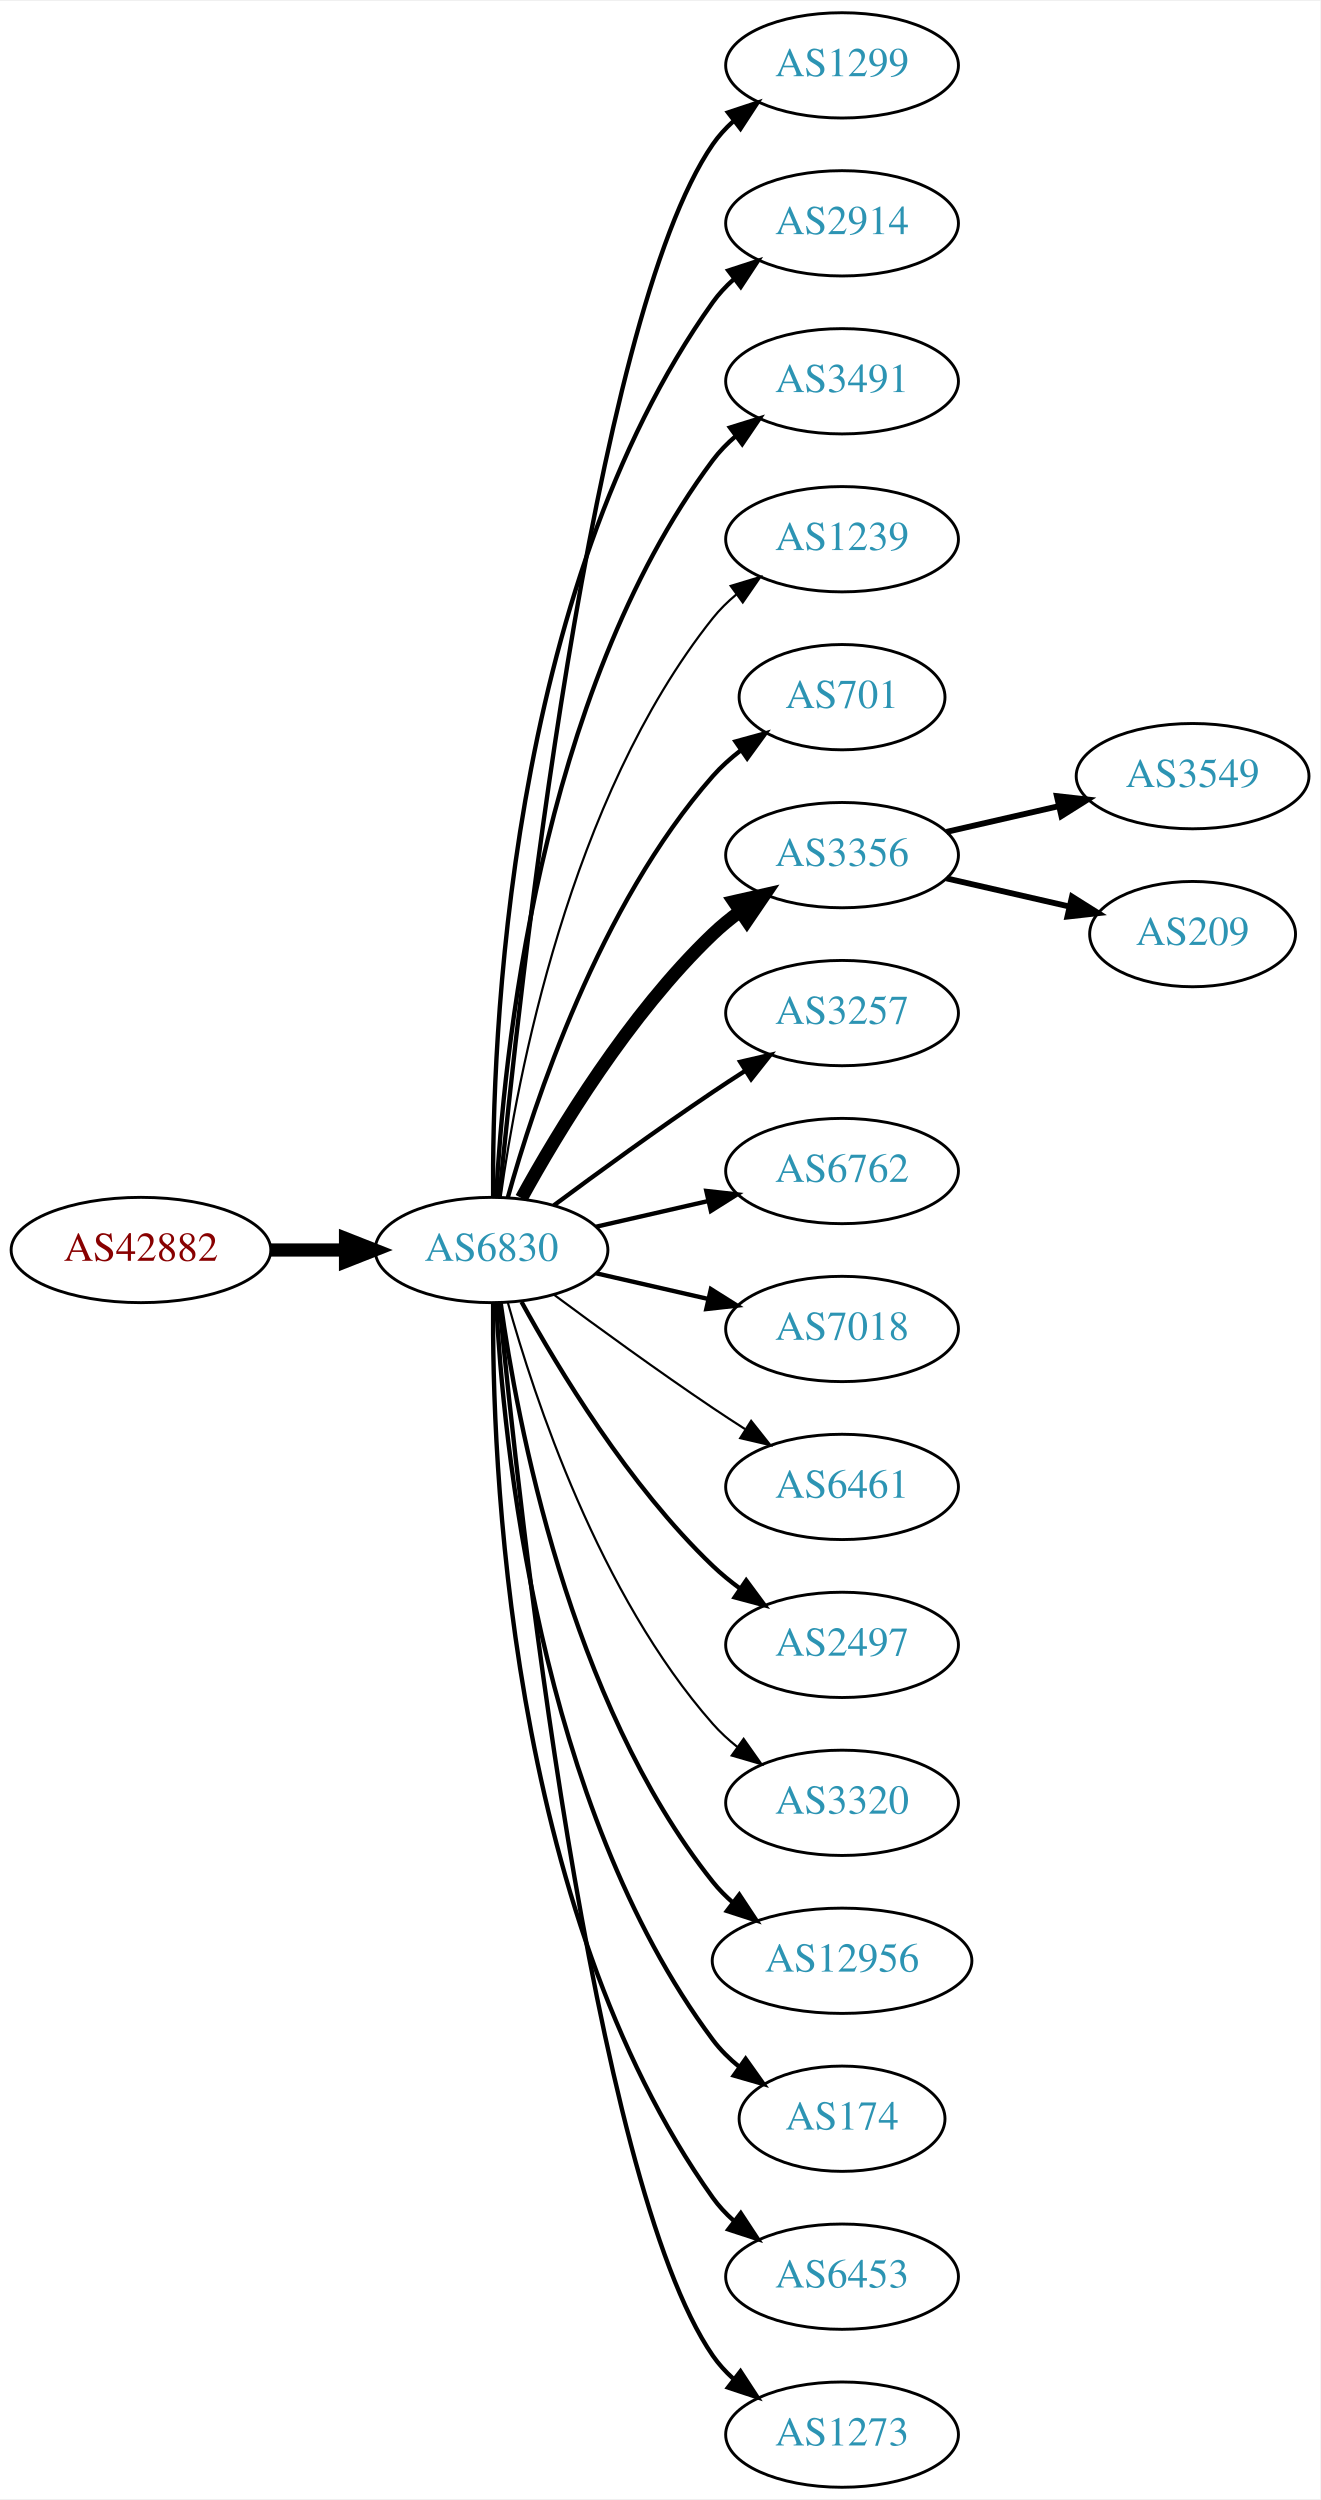
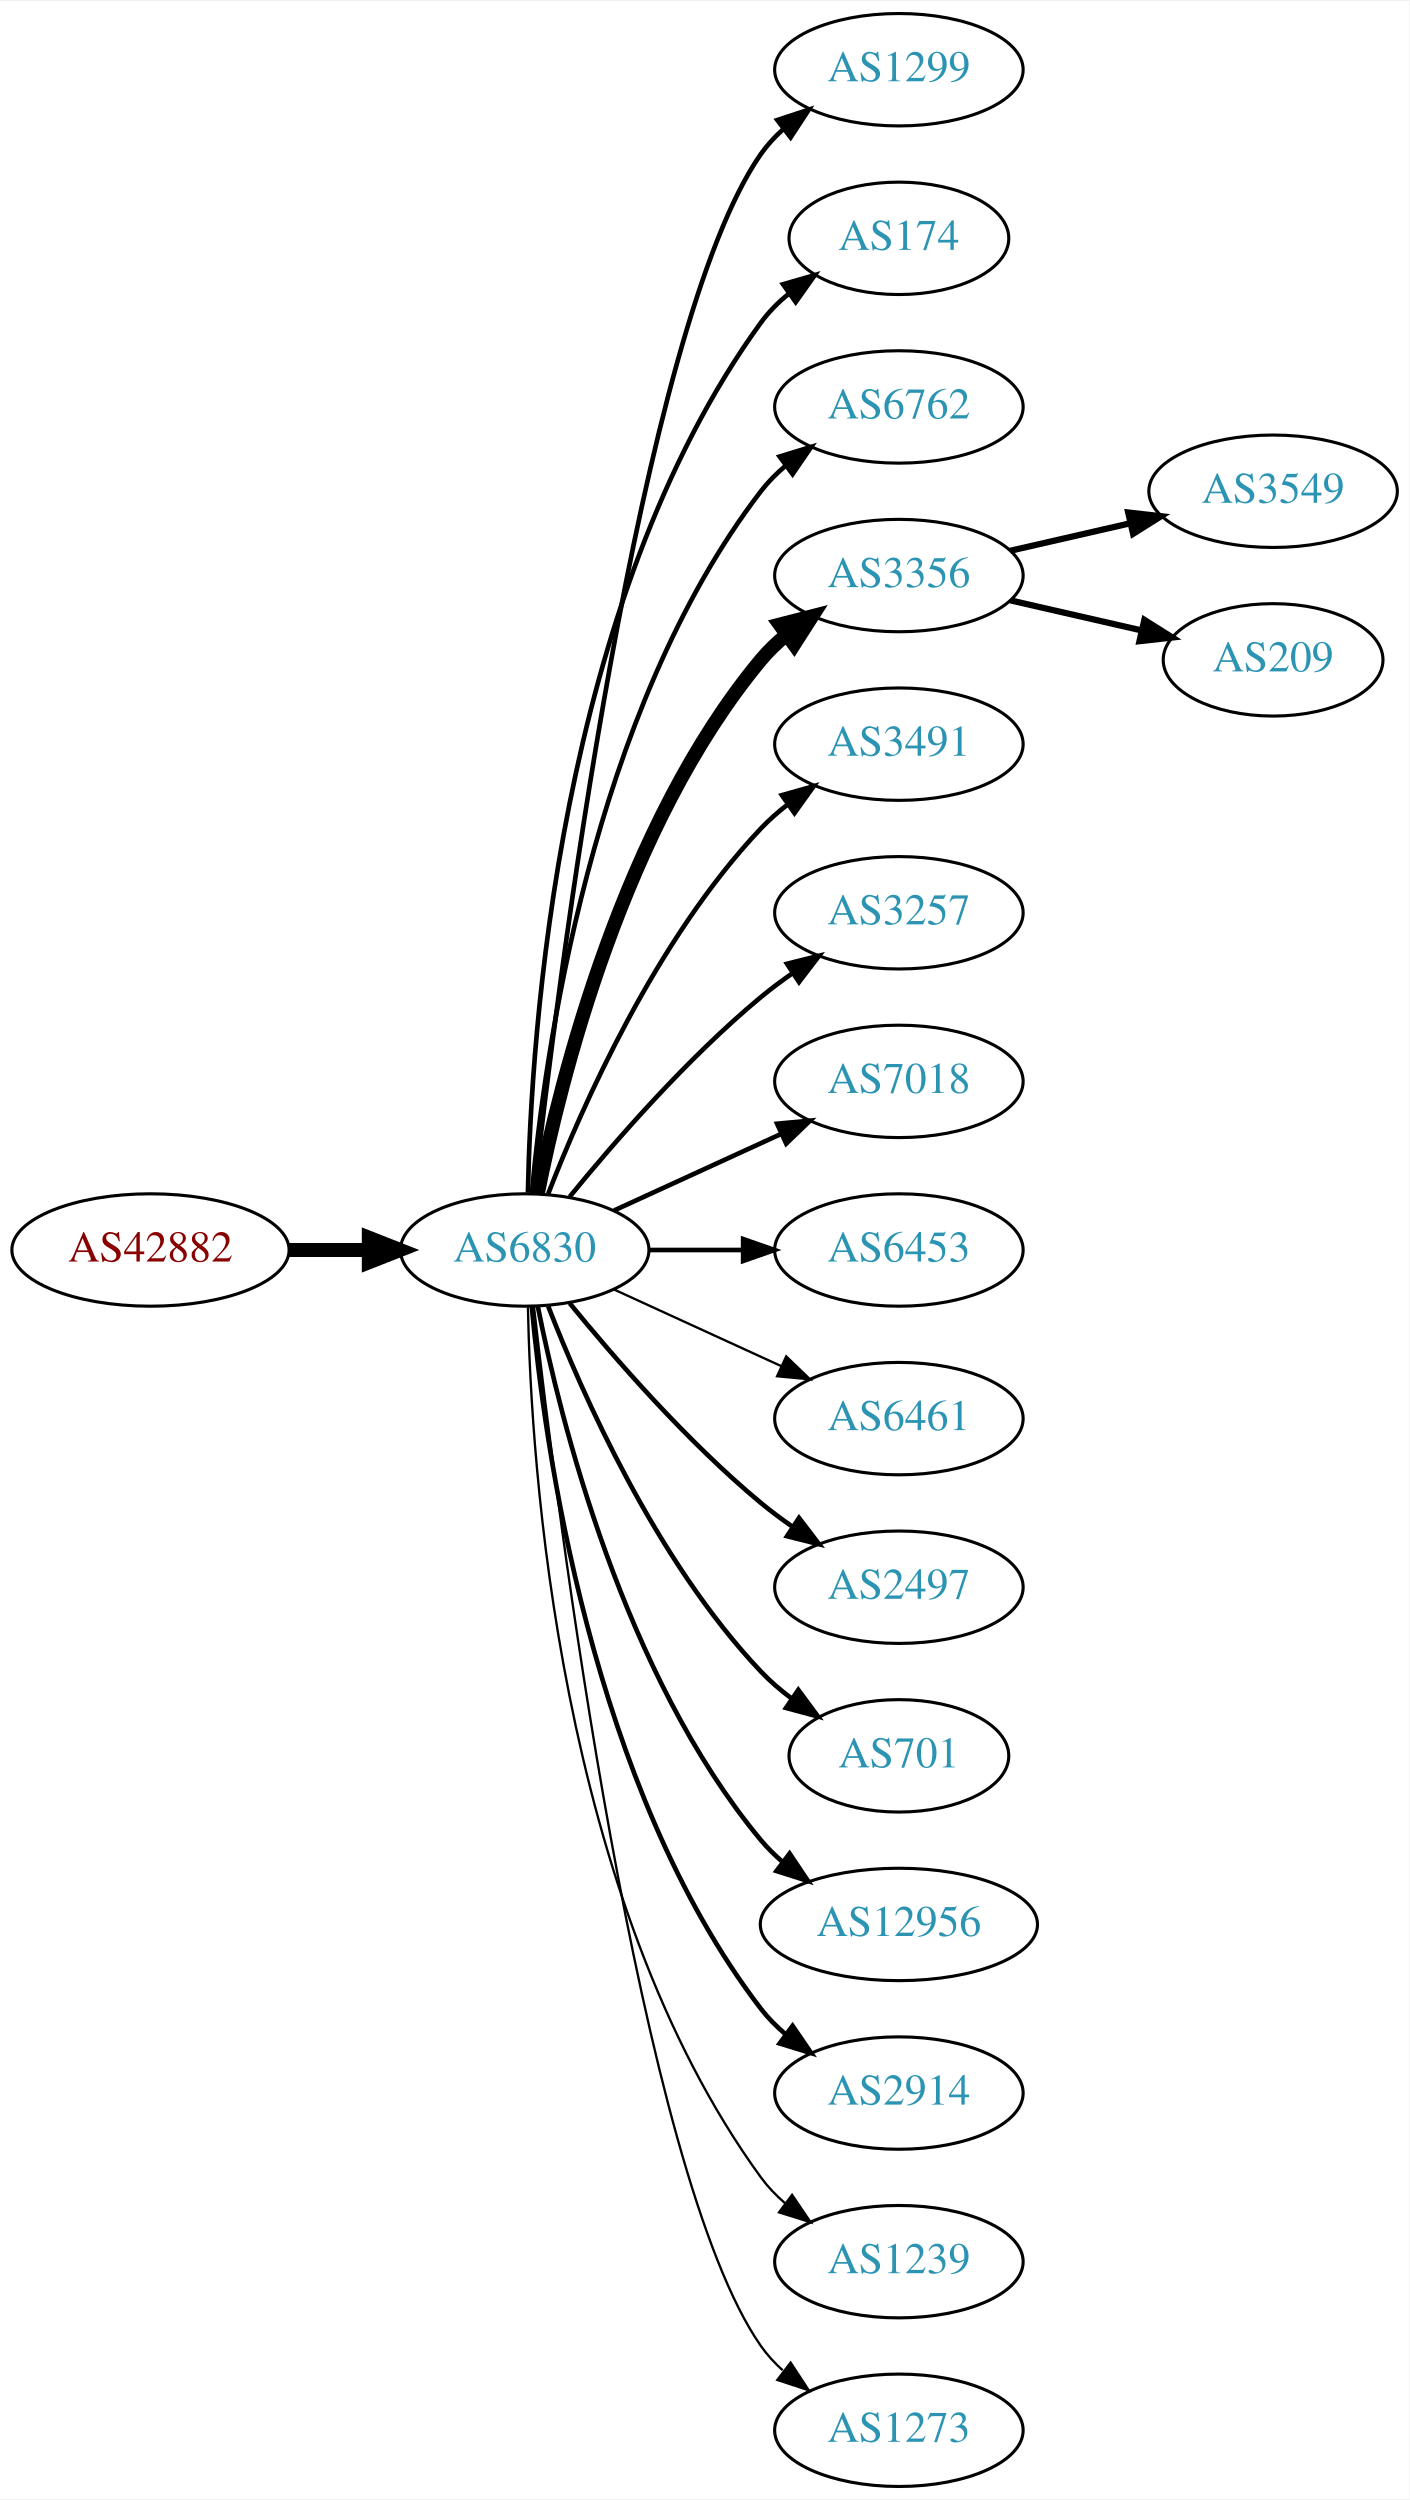
- <svg xmlns="http://www.w3.org/2000/svg" xmlns:xlink="http://www.w3.org/1999/xlink" width="451pt" height="854pt" viewBox="0.00 0.00 451.37 854.00">
-   <g id="graph0" class="graph" transform="scale(1 1) rotate(0) translate(4 850)">
-     <polygon fill="white" stroke="none" points="-4,4 -4,-850 447.37,-850 447.37,4 -4,4" />
+ <svg xmlns="http://www.w3.org/2000/svg" xmlns:xlink="http://www.w3.org/1999/xlink" width="451pt" height="800pt" viewBox="0.00 0.00 451.37 800.00">
+   <g id="graph0" class="graph" transform="scale(1 1) rotate(0) translate(4 796)">
+     <polygon fill="white" stroke="none" points="-4,4 -4,-796 447.37,-796 447.37,4 -4,4" />
    <g id="node1" class="node">
      <g id="a_node1">
        <a xlink:href="/asn/42882" xlink:title="AS42882 ~ SysUP OG [AT]">
-           <ellipse fill="#ffffff" stroke="black" cx="44.196" cy="-423" rx="44.393" ry="18" />
-           <text text-anchor="middle" x="44.196" y="-419.3" font-family="Times,serif" font-size="14.00" fill="#880000">AS42882</text>
+           <ellipse fill="#ffffff" stroke="black" cx="44.196" cy="-396" rx="44.393" ry="18" />
+           <text text-anchor="middle" x="44.196" y="-392.3" font-family="Times,serif" font-size="14.00" fill="#880000">AS42882</text>
        </a>
      </g>
    </g>
    <g id="node2" class="node">
      <g id="a_node2">
        <a xlink:href="/asn/6830" xlink:title="AS6830 ~ LGI-UPC [AT]">
-           <ellipse fill="#ffffff" stroke="black" cx="164.039" cy="-423" rx="39.794" ry="18" />
-           <text text-anchor="middle" x="164.039" y="-419.3" font-family="Times,serif" font-size="14.00" fill="#2c94b3">AS6830</text>
+           <ellipse fill="#ffffff" stroke="black" cx="164.039" cy="-396" rx="39.794" ry="18" />
+           <text text-anchor="middle" x="164.039" y="-392.3" font-family="Times,serif" font-size="14.00" fill="#2c94b3">AS6830</text>
        </a>
      </g>
    </g>
    <g id="edge1" class="edge">
-       <path fill="none" stroke="black" stroke-width="4.5" d="M88.407,-423C96.72,-423 105.482,-423 113.965,-423" />
-       <polygon fill="black" stroke="black" stroke-width="4.5" points="114.123,-426.938 124.123,-423 114.123,-419.063 114.123,-426.938" />
+       <path fill="none" stroke="black" stroke-width="4.5" d="M88.407,-396C96.72,-396 105.482,-396 113.965,-396" />
+       <polygon fill="black" stroke="black" stroke-width="4.5" points="114.123,-399.938 124.123,-396 114.123,-392.063 114.123,-399.938" />
    </g>
    <g id="node3" class="node">
      <g id="a_node3">
        <a xlink:href="/asn/1299" xlink:title="AS1299 ~ Telia Carrier [EU]">
-           <ellipse fill="#ffffff" stroke="black" cx="283.881" cy="-828" rx="39.794" ry="18" />
-           <text text-anchor="middle" x="283.881" y="-824.3" font-family="Times,serif" font-size="14.00" fill="#2c94b3">AS1299</text>
+           <ellipse fill="#ffffff" stroke="black" cx="283.881" cy="-774" rx="39.794" ry="18" />
+           <text text-anchor="middle" x="283.881" y="-770.3" font-family="Times,serif" font-size="14.00" fill="#2c94b3">AS1299</text>
        </a>
      </g>
    </g>
    <g id="edge2" class="edge">
-       <path fill="none" stroke="black" stroke-width="1.5" d="M166.704,-441.084C173.154,-508.004 198.206,-740.832 239.685,-801 241.643,-803.84 244.006,-806.441 246.607,-808.81" />
-       <polygon fill="black" stroke="black" stroke-width="1.5" points="244.89,-811.905 254.95,-815.229 249.159,-806.357 244.89,-811.905" />
+       <path fill="none" stroke="black" stroke-width="1.5" d="M167.009,-414.101C174.237,-477.928 200.915,-691.628 239.685,-747 241.663,-749.825 244.041,-752.416 246.652,-754.779" />
+       <polygon fill="black" stroke="black" stroke-width="1.5" points="244.945,-757.881 255.01,-761.188 249.204,-752.326 244.945,-757.881" />
    </g>
    <g id="node4" class="node">
      <g id="a_node4">
-         <a xlink:href="/asn/2914" xlink:title="AS2914 ~ NTT America, Inc. [US]">
-           <ellipse fill="#ffffff" stroke="black" cx="283.881" cy="-774" rx="39.794" ry="18" />
-           <text text-anchor="middle" x="283.881" y="-770.3" font-family="Times,serif" font-size="14.00" fill="#2c94b3">AS2914</text>
+         <a xlink:href="/asn/174" xlink:title="AS174 ~ Cogent Communications [US]">
+           <ellipse fill="#ffffff" stroke="black" cx="283.881" cy="-720" rx="35.194" ry="18" />
+           <text text-anchor="middle" x="283.881" y="-716.3" font-family="Times,serif" font-size="14.00" fill="#2c94b3">AS174</text>
        </a>
      </g>
    </g>
    <g id="edge3" class="edge">
-       <path fill="none" stroke="black" stroke-width="1.5" d="M164.587,-441.063C164.168,-493.503 169.322,-648.293 239.685,-747 241.687,-749.809 244.082,-752.388 246.703,-754.743" />
-       <polygon fill="black" stroke="black" stroke-width="1.5" points="245.007,-757.852 255.079,-761.139 249.255,-752.288 245.007,-757.852" />
+       <path fill="none" stroke="black" stroke-width="1.5" d="M165.071,-414.337C166.044,-464.079 174.763,-603.806 239.685,-693 242.203,-696.459 245.311,-699.575 248.698,-702.354" />
+       <polygon fill="black" stroke="black" stroke-width="1.5" points="246.778,-705.284 256.956,-708.229 250.837,-699.58 246.778,-705.284" />
    </g>
    <g id="node5" class="node">
      <g id="a_node5">
-         <a xlink:href="/asn/3491" xlink:title="AS3491 ~ PCCW Global, Inc. [US]">
-           <ellipse fill="#ffffff" stroke="black" cx="283.881" cy="-720" rx="39.794" ry="18" />
-           <text text-anchor="middle" x="283.881" y="-716.3" font-family="Times,serif" font-size="14.00" fill="#2c94b3">AS3491</text>
+         <a xlink:href="/asn/6762" xlink:title="AS6762 ~ TELECOM ITALIA SPARKLE S.p.A. [IT]">
+           <ellipse fill="#ffffff" stroke="black" cx="283.881" cy="-666" rx="39.794" ry="18" />
+           <text text-anchor="middle" x="283.881" y="-662.3" font-family="Times,serif" font-size="14.00" fill="#2c94b3">AS6762</text>
        </a>
      </g>
    </g>
    <g id="edge4" class="edge">
-       <path fill="none" stroke="black" stroke-width="1.5" d="M165.63,-441.023C168.007,-487.412 179.925,-612.893 239.685,-693 241.933,-696.013 244.624,-698.769 247.551,-701.272" />
-       <polygon fill="black" stroke="black" stroke-width="1.5" points="245.582,-704.169 255.702,-707.303 249.746,-698.542 245.582,-704.169" />
+       <path fill="none" stroke="black" stroke-width="1.5" d="M166.323,-414.117C170.221,-457.332 185.238,-568.131 239.685,-639 241.975,-641.981 244.695,-644.716 247.639,-647.205" />
+       <polygon fill="black" stroke="black" stroke-width="1.5" points="245.686,-650.113 255.816,-653.218 249.833,-644.473 245.686,-650.113" />
    </g>
    <g id="node6" class="node">
      <g id="a_node6">
-         <a xlink:href="/asn/1239" xlink:title="AS1239 ~ Sprint [US]">
-           <ellipse fill="#ffffff" stroke="black" cx="283.881" cy="-666" rx="39.794" ry="18" />
-           <text text-anchor="middle" x="283.881" y="-662.3" font-family="Times,serif" font-size="14.00" fill="#2c94b3">AS1239</text>
+         <a xlink:href="/asn/3356" xlink:title="AS3356 ~ Level 3 Parent, LLC [US]">
+           <ellipse fill="#ffffff" stroke="black" cx="283.881" cy="-612" rx="39.794" ry="18" />
+           <text text-anchor="middle" x="283.881" y="-608.3" font-family="Times,serif" font-size="14.00" fill="#2c94b3">AS3356</text>
        </a>
      </g>
    </g>
    <g id="edge5" class="edge">
-       <path fill="none" stroke="black" stroke-width="0.75" d="M167.178,-441.17C172.678,-480.974 190.504,-577.233 239.685,-639 242.026,-641.94 244.781,-644.649 247.747,-647.121" />
-       <polygon fill="black" stroke="black" stroke-width="0.75" points="245.812,-650.042 255.953,-653.11 249.939,-644.388 245.812,-650.042" />
+       <path fill="none" stroke="black" stroke-width="4.5" d="M168.237,-414.073C175.401,-450.141 195.675,-532.125 239.685,-585 242.09,-587.889 244.886,-590.563 247.879,-593.013" />
+       <polygon fill="black" stroke="black" stroke-width="4.5" points="245.711,-596.305 256.122,-598.973 250.325,-589.923 245.711,-596.305" />
    </g>
    <g id="node7" class="node">
      <g id="a_node7">
-         <a xlink:href="/asn/701" xlink:title="AS701 ~ UUNET [US]">
-           <ellipse fill="#ffffff" stroke="black" cx="283.881" cy="-612" rx="35.194" ry="18" />
-           <text text-anchor="middle" x="283.881" y="-608.3" font-family="Times,serif" font-size="14.00" fill="#2c94b3">AS701</text>
+         <a xlink:href="/asn/3491" xlink:title="AS3491 ~ PCCW Global, Inc. [US]">
+           <ellipse fill="#ffffff" stroke="black" cx="283.881" cy="-558" rx="39.794" ry="18" />
+           <text text-anchor="middle" x="283.881" y="-554.3" font-family="Times,serif" font-size="14.00" fill="#2c94b3">AS3491</text>
        </a>
      </g>
    </g>
    <g id="edge6" class="edge">
-       <path fill="none" stroke="black" stroke-width="1.5" d="M169.612,-440.946C178.517,-472.995 200.801,-540.842 239.685,-585 242.512,-588.211 245.814,-591.172 249.309,-593.864" />
-       <polygon fill="black" stroke="black" stroke-width="1.5" points="247.466,-596.845 257.684,-599.645 251.443,-591.084 247.466,-596.845" />
+       <path fill="none" stroke="black" stroke-width="1.5" d="M171.562,-413.994C182.312,-441.728 205.969,-495.429 239.685,-531 242.271,-533.728 245.188,-536.294 248.257,-538.677" />
+       <polygon fill="black" stroke="black" stroke-width="1.5" points="246.411,-541.658 256.605,-544.543 250.435,-535.93 246.411,-541.658" />
    </g>
    <g id="node8" class="node">
      <g id="a_node8">
-         <a xlink:href="/asn/3356" xlink:title="AS3356 ~ Level 3 Parent, LLC [US]">
-           <ellipse fill="#ffffff" stroke="black" cx="283.881" cy="-558" rx="39.794" ry="18" />
-           <text text-anchor="middle" x="283.881" y="-554.3" font-family="Times,serif" font-size="14.00" fill="#2c94b3">AS3356</text>
-         </a>
-       </g>
-     </g>
-     <g id="edge7" class="edge">
-       <path fill="none" stroke="black" stroke-width="4.5" d="M174.28,-440.713C186.825,-463.561 211.002,-503.611 239.685,-531 242.553,-533.739 245.742,-536.347 249.051,-538.785" />
-       <polygon fill="black" stroke="black" stroke-width="4.5" points="246.929,-542.104 257.411,-544.477 251.361,-535.594 246.929,-542.104" />
-     </g>
-     <g id="node9" class="node">
-       <g id="a_node9">
        <a xlink:href="/asn/3257" xlink:title="AS3257 ~ GTT [DE]">
          <ellipse fill="#ffffff" stroke="black" cx="283.881" cy="-504" rx="39.794" ry="18" />
          <text text-anchor="middle" x="283.881" y="-500.3" font-family="Times,serif" font-size="14.00" fill="#2c94b3">AS3257</text>
        </a>
      </g>
    </g>
+     <g id="edge7" class="edge">
+       <path fill="none" stroke="black" stroke-width="1.5" d="M178.458,-413.065C192.572,-430.375 215.987,-457.345 239.685,-477 242.901,-479.668 246.402,-482.27 249.972,-484.741" />
+       <polygon fill="black" stroke="black" stroke-width="1.5" points="248.05,-487.666 258.329,-490.236 251.896,-481.817 248.05,-487.666" />
+     </g>
+     <g id="node9" class="node">
+       <g id="a_node9">
+         <a xlink:href="/asn/7018" xlink:title="AS7018 ~ AT&amp;T Services, Inc. [US]">
+           <ellipse fill="#ffffff" stroke="black" cx="283.881" cy="-450" rx="39.794" ry="18" />
+           <text text-anchor="middle" x="283.881" y="-446.3" font-family="Times,serif" font-size="14.00" fill="#2c94b3">AS7018</text>
+         </a>
+       </g>
+     </g>
    <g id="edge8" class="edge">
-       <path fill="none" stroke="black" stroke-width="1.5" d="M185.369,-438.277C200.231,-449.304 220.976,-464.407 239.685,-477 243.234,-479.389 246.984,-481.839 250.733,-484.242" />
-       <polygon fill="black" stroke="black" stroke-width="1.5" points="249.059,-487.325 259.381,-489.712 252.801,-481.409 249.059,-487.325" />
+       <path fill="none" stroke="black" stroke-width="1.5" d="M192.667,-408.661C208.624,-415.973 228.895,-425.261 246.178,-433.181" />
+       <polygon fill="black" stroke="black" stroke-width="1.5" points="244.876,-436.435 255.425,-437.419 247.793,-430.071 244.876,-436.435" />
    </g>
    <g id="node10" class="node">
      <g id="a_node10">
-         <a xlink:href="/asn/6762" xlink:title="AS6762 ~ TELECOM ITALIA SPARKLE S.p.A. [IT]">
-           <ellipse fill="#ffffff" stroke="black" cx="283.881" cy="-450" rx="39.794" ry="18" />
-           <text text-anchor="middle" x="283.881" y="-446.3" font-family="Times,serif" font-size="14.00" fill="#2c94b3">AS6762</text>
+         <a xlink:href="/asn/6453" xlink:title="AS6453 ~ TATA COMMUNICATIONS (AMERICA) INC [US]">
+           <ellipse fill="#ffffff" stroke="black" cx="283.881" cy="-396" rx="39.794" ry="18" />
+           <text text-anchor="middle" x="283.881" y="-392.3" font-family="Times,serif" font-size="14.00" fill="#2c94b3">AS6453</text>
        </a>
      </g>
    </g>
    <g id="edge9" class="edge">
-       <path fill="none" stroke="black" stroke-width="1.5" d="M199.758,-430.955C211.758,-433.704 225.379,-436.825 238.071,-439.733" />
-       <polygon fill="black" stroke="black" stroke-width="1.5" points="237.474,-443.187 248.003,-442.009 239.037,-436.364 237.474,-443.187" />
+       <path fill="none" stroke="black" stroke-width="1.5" d="M203.951,-396C213.505,-396 223.854,-396 233.817,-396" />
+       <polygon fill="black" stroke="black" stroke-width="1.5" points="234.009,-399.5 244.009,-396 234.009,-392.5 234.009,-399.5" />
    </g>
    <g id="node11" class="node">
      <g id="a_node11">
-         <a xlink:href="/asn/7018" xlink:title="AS7018 ~ AT&amp;T Services, Inc. [US]">
-           <ellipse fill="#ffffff" stroke="black" cx="283.881" cy="-396" rx="39.794" ry="18" />
-           <text text-anchor="middle" x="283.881" y="-392.3" font-family="Times,serif" font-size="14.00" fill="#2c94b3">AS7018</text>
-         </a>
-       </g>
-     </g>
-     <g id="edge10" class="edge">
-       <path fill="none" stroke="black" stroke-width="1.5" d="M199.758,-415.045C211.758,-412.296 225.379,-409.175 238.071,-406.267" />
-       <polygon fill="black" stroke="black" stroke-width="1.5" points="239.037,-409.636 248.003,-403.991 237.474,-402.813 239.037,-409.636" />
-     </g>
-     <g id="node12" class="node">
-       <g id="a_node12">
        <a xlink:href="/asn/6461" xlink:title="AS6461 ~ Zayo Bandwidth [US]">
          <ellipse fill="#ffffff" stroke="black" cx="283.881" cy="-342" rx="39.794" ry="18" />
          <text text-anchor="middle" x="283.881" y="-338.3" font-family="Times,serif" font-size="14.00" fill="#2c94b3">AS6461</text>
        </a>
      </g>
    </g>
-     <g id="edge11" class="edge">
-       <path fill="none" stroke="black" stroke-width="0.75" d="M185.369,-407.723C200.231,-396.696 220.976,-381.593 239.685,-369 243.234,-366.611 246.984,-364.161 250.733,-361.758" />
-       <polygon fill="black" stroke="black" stroke-width="0.75" points="252.801,-364.591 259.381,-356.288 249.059,-358.675 252.801,-364.591" />
-     </g>
-     <g id="node13" class="node">
-       <g id="a_node13">
+     <g id="edge10" class="edge">
+       <path fill="none" stroke="black" stroke-width="0.75" d="M192.667,-383.339C208.624,-376.027 228.895,-366.739 246.178,-358.819" />
+       <polygon fill="black" stroke="black" stroke-width="0.75" points="247.793,-361.929 255.425,-354.581 244.876,-355.565 247.793,-361.929" />
+     </g>
+     <g id="node12" class="node">
+       <g id="a_node12">
        <a xlink:href="/asn/2497" xlink:title="AS2497 ~ Internet Initiative Japan Inc. [JP]">
          <ellipse fill="#ffffff" stroke="black" cx="283.881" cy="-288" rx="39.794" ry="18" />
          <text text-anchor="middle" x="283.881" y="-284.3" font-family="Times,serif" font-size="14.00" fill="#2c94b3">AS2497</text>
        </a>
      </g>
    </g>
+     <g id="edge11" class="edge">
+       <path fill="none" stroke="black" stroke-width="1.5" d="M178.458,-378.935C192.572,-361.625 215.987,-334.655 239.685,-315 242.901,-312.332 246.402,-309.73 249.972,-307.259" />
+       <polygon fill="black" stroke="black" stroke-width="1.5" points="251.896,-310.183 258.329,-301.764 248.05,-304.334 251.896,-310.183" />
+     </g>
+     <g id="node13" class="node">
+       <g id="a_node13">
+         <a xlink:href="/asn/701" xlink:title="AS701 ~ UUNET [US]">
+           <ellipse fill="#ffffff" stroke="black" cx="283.881" cy="-234" rx="35.194" ry="18" />
+           <text text-anchor="middle" x="283.881" y="-230.3" font-family="Times,serif" font-size="14.00" fill="#2c94b3">AS701</text>
+         </a>
+       </g>
+     </g>
    <g id="edge12" class="edge">
-       <path fill="none" stroke="black" stroke-width="1.5" d="M174.28,-405.287C186.825,-382.439 211.002,-342.389 239.685,-315 242.553,-312.261 245.742,-309.653 249.051,-307.215" />
-       <polygon fill="black" stroke="black" stroke-width="1.5" points="251.114,-310.044 257.411,-301.523 247.175,-304.258 251.114,-310.044" />
+       <path fill="none" stroke="black" stroke-width="1.5" d="M171.562,-378.006C182.312,-350.272 205.969,-296.571 239.685,-261 242.628,-257.895 246.001,-254.999 249.537,-252.345" />
+       <polygon fill="black" stroke="black" stroke-width="1.5" points="251.666,-255.129 257.956,-246.603 247.722,-249.346 251.666,-255.129" />
    </g>
    <g id="node14" class="node">
      <g id="a_node14">
-         <a xlink:href="/asn/3320" xlink:title="AS3320 ~ DTAG [DE]">
-           <ellipse fill="#ffffff" stroke="black" cx="283.881" cy="-234" rx="39.794" ry="18" />
-           <text text-anchor="middle" x="283.881" y="-230.3" font-family="Times,serif" font-size="14.00" fill="#2c94b3">AS3320</text>
-         </a>
-       </g>
-     </g>
-     <g id="edge13" class="edge">
-       <path fill="none" stroke="black" stroke-width="0.75" d="M169.612,-405.054C178.517,-373.005 200.801,-305.158 239.685,-261 242.169,-258.179 245.019,-255.551 248.044,-253.129" />
-       <polygon fill="black" stroke="black" stroke-width="0.75" points="250.23,-255.869 256.334,-247.209 246.162,-250.172 250.23,-255.869" />
-     </g>
-     <g id="node15" class="node">
-       <g id="a_node15">
        <a xlink:href="/asn/12956" xlink:title="AS12956 ~ TELXIUS [ES]">
          <ellipse fill="#ffffff" stroke="black" cx="283.881" cy="-180" rx="44.393" ry="18" />
          <text text-anchor="middle" x="283.881" y="-176.3" font-family="Times,serif" font-size="14.00" fill="#2c94b3">AS12956</text>
        </a>
      </g>
    </g>
+     <g id="edge13" class="edge">
+       <path fill="none" stroke="black" stroke-width="1.5" d="M168.237,-377.927C175.401,-341.859 195.675,-259.875 239.685,-207 241.778,-204.485 244.169,-202.133 246.727,-199.949" />
+       <polygon fill="black" stroke="black" stroke-width="1.5" points="248.878,-202.711 254.775,-193.909 244.676,-197.113 248.878,-202.711" />
+     </g>
+     <g id="node15" class="node">
+       <g id="a_node15">
+         <a xlink:href="/asn/2914" xlink:title="AS2914 ~ NTT America, Inc. [US]">
+           <ellipse fill="#ffffff" stroke="black" cx="283.881" cy="-126" rx="39.794" ry="18" />
+           <text text-anchor="middle" x="283.881" y="-122.3" font-family="Times,serif" font-size="14.00" fill="#2c94b3">AS2914</text>
+         </a>
+       </g>
+     </g>
    <g id="edge14" class="edge">
-       <path fill="none" stroke="black" stroke-width="1.5" d="M167.178,-404.83C172.678,-365.026 190.504,-268.767 239.685,-207 241.723,-204.44 244.075,-202.056 246.606,-199.851" />
-       <polygon fill="black" stroke="black" stroke-width="1.5" points="248.762,-202.609 254.608,-193.773 244.527,-197.035 248.762,-202.609" />
+       <path fill="none" stroke="black" stroke-width="1.5" d="M166.323,-377.883C170.221,-334.668 185.238,-223.869 239.685,-153 241.975,-150.019 244.695,-147.284 247.639,-144.795" />
+       <polygon fill="black" stroke="black" stroke-width="1.5" points="249.833,-147.527 255.816,-138.782 245.686,-141.887 249.833,-147.527" />
    </g>
    <g id="node16" class="node">
      <g id="a_node16">
-         <a xlink:href="/asn/174" xlink:title="AS174 ~ Cogent Communications [US]">
-           <ellipse fill="#ffffff" stroke="black" cx="283.881" cy="-126" rx="35.194" ry="18" />
-           <text text-anchor="middle" x="283.881" y="-122.3" font-family="Times,serif" font-size="14.00" fill="#2c94b3">AS174</text>
+         <a xlink:href="/asn/1239" xlink:title="AS1239 ~ Sprint [US]">
+           <ellipse fill="#ffffff" stroke="black" cx="283.881" cy="-72" rx="39.794" ry="18" />
+           <text text-anchor="middle" x="283.881" y="-68.3" font-family="Times,serif" font-size="14.00" fill="#2c94b3">AS1239</text>
        </a>
      </g>
    </g>
    <g id="edge15" class="edge">
-       <path fill="none" stroke="black" stroke-width="1.5" d="M165.63,-404.977C168.007,-358.588 179.925,-233.107 239.685,-153 242.243,-149.571 245.377,-146.474 248.778,-143.705" />
-       <polygon fill="black" stroke="black" stroke-width="1.5" points="250.916,-146.479 257.051,-137.841 246.868,-140.768 250.916,-146.479" />
+       <path fill="none" stroke="black" stroke-width="0.75" d="M165.071,-377.663C166.044,-327.921 174.763,-188.194 239.685,-99 241.897,-95.961 244.565,-93.187 247.477,-90.674" />
+       <polygon fill="black" stroke="black" stroke-width="0.75" points="249.672,-93.403 255.608,-84.627 245.495,-87.786 249.672,-93.403" />
    </g>
    <g id="node17" class="node">
      <g id="a_node17">
-         <a xlink:href="/asn/6453" xlink:title="AS6453 ~ TATA COMMUNICATIONS (AMERICA) INC [US]">
-           <ellipse fill="#ffffff" stroke="black" cx="283.881" cy="-72" rx="39.794" ry="18" />
-           <text text-anchor="middle" x="283.881" y="-68.3" font-family="Times,serif" font-size="14.00" fill="#2c94b3">AS6453</text>
-         </a>
-       </g>
-     </g>
-     <g id="edge16" class="edge">
-       <path fill="none" stroke="black" stroke-width="1.5" d="M164.587,-404.937C164.168,-352.497 169.322,-197.707 239.685,-99 241.687,-96.192 244.082,-93.612 246.703,-91.257" />
-       <polygon fill="black" stroke="black" stroke-width="1.5" points="249.255,-93.712 255.079,-84.861 245.007,-88.148 249.255,-93.712" />
-     </g>
-     <g id="node18" class="node">
-       <g id="a_node18">
        <a xlink:href="/asn/1273" xlink:title="AS1273 ~ Vodafone Group PLC [EU]">
          <ellipse fill="#ffffff" stroke="black" cx="283.881" cy="-18" rx="39.794" ry="18" />
          <text text-anchor="middle" x="283.881" y="-14.3" font-family="Times,serif" font-size="14.00" fill="#2c94b3">AS1273</text>
        </a>
      </g>
    </g>
+     <g id="edge16" class="edge">
+       <path fill="none" stroke="black" stroke-width="0.75" d="M167.009,-377.899C174.237,-314.072 200.915,-100.372 239.685,-45 241.663,-42.175 244.041,-39.584 246.652,-37.221" />
+       <polygon fill="black" stroke="black" stroke-width="0.75" points="249.204,-39.674 255.01,-30.812 244.945,-34.119 249.204,-39.674" />
+     </g>
+     <g id="node18" class="node">
+       <g id="a_node18">
+         <a xlink:href="/asn/3549" xlink:title="AS3549 ~ Level 3 Parent, LLC [US]">
+           <ellipse fill="#ffffff" stroke="black" cx="403.724" cy="-639" rx="39.794" ry="18" />
+           <text text-anchor="middle" x="403.724" y="-635.3" font-family="Times,serif" font-size="14.00" fill="#2c94b3">AS3549</text>
+         </a>
+       </g>
+     </g>
    <g id="edge17" class="edge">
-       <path fill="none" stroke="black" stroke-width="1.5" d="M166.704,-404.916C173.154,-337.996 198.206,-105.168 239.685,-45 241.643,-42.16 244.006,-39.559 246.607,-37.19" />
-       <polygon fill="black" stroke="black" stroke-width="1.5" points="249.159,-39.642 254.95,-30.771 244.89,-34.095 249.159,-39.642" />
+       <path fill="none" stroke="black" stroke-width="2" d="M319.6,-619.955C331.6,-622.704 345.221,-625.825 357.914,-628.733" />
+       <polygon fill="black" stroke="black" stroke-width="2" points="357.316,-632.187 367.845,-631.009 358.88,-625.364 357.316,-632.187" />
    </g>
    <g id="node19" class="node">
      <g id="a_node19">
-         <a xlink:href="/asn/3549" xlink:title="AS3549 ~ Level 3 Parent, LLC [US]">
-           <ellipse fill="#ffffff" stroke="black" cx="403.724" cy="-585" rx="39.794" ry="18" />
-           <text text-anchor="middle" x="403.724" y="-581.3" font-family="Times,serif" font-size="14.00" fill="#2c94b3">AS3549</text>
+         <a xlink:href="/asn/209" xlink:title="AS209 ~ CenturyLink Communications, LLC [US]">
+           <ellipse fill="#ffffff" stroke="black" cx="403.724" cy="-585" rx="35.194" ry="18" />
+           <text text-anchor="middle" x="403.724" y="-581.3" font-family="Times,serif" font-size="14.00" fill="#2c94b3">AS209</text>
        </a>
      </g>
    </g>
    <g id="edge18" class="edge">
-       <path fill="none" stroke="black" stroke-width="2" d="M319.6,-565.955C331.6,-568.704 345.221,-571.825 357.914,-574.733" />
-       <polygon fill="black" stroke="black" stroke-width="2" points="357.316,-578.187 367.845,-577.009 358.88,-571.364 357.316,-578.187" />
-     </g>
-     <g id="node20" class="node">
-       <g id="a_node20">
-         <a xlink:href="/asn/209" xlink:title="AS209 ~ CenturyLink Communications, LLC [US]">
-           <ellipse fill="#ffffff" stroke="black" cx="403.724" cy="-531" rx="35.194" ry="18" />
-           <text text-anchor="middle" x="403.724" y="-527.3" font-family="Times,serif" font-size="14.00" fill="#2c94b3">AS209</text>
-         </a>
-       </g>
-     </g>
-     <g id="edge19" class="edge">
-       <path fill="none" stroke="black" stroke-width="2" d="M319.6,-550.045C332.693,-547.045 347.715,-543.604 361.356,-540.478" />
-       <polygon fill="black" stroke="black" stroke-width="2" points="362.497,-543.807 371.463,-538.162 360.934,-536.984 362.497,-543.807" />
+       <path fill="none" stroke="black" stroke-width="2" d="M319.6,-604.045C332.693,-601.045 347.715,-597.604 361.356,-594.478" />
+       <polygon fill="black" stroke="black" stroke-width="2" points="362.497,-597.807 371.463,-592.162 360.934,-590.984 362.497,-597.807" />
    </g>
  </g>
</svg>
